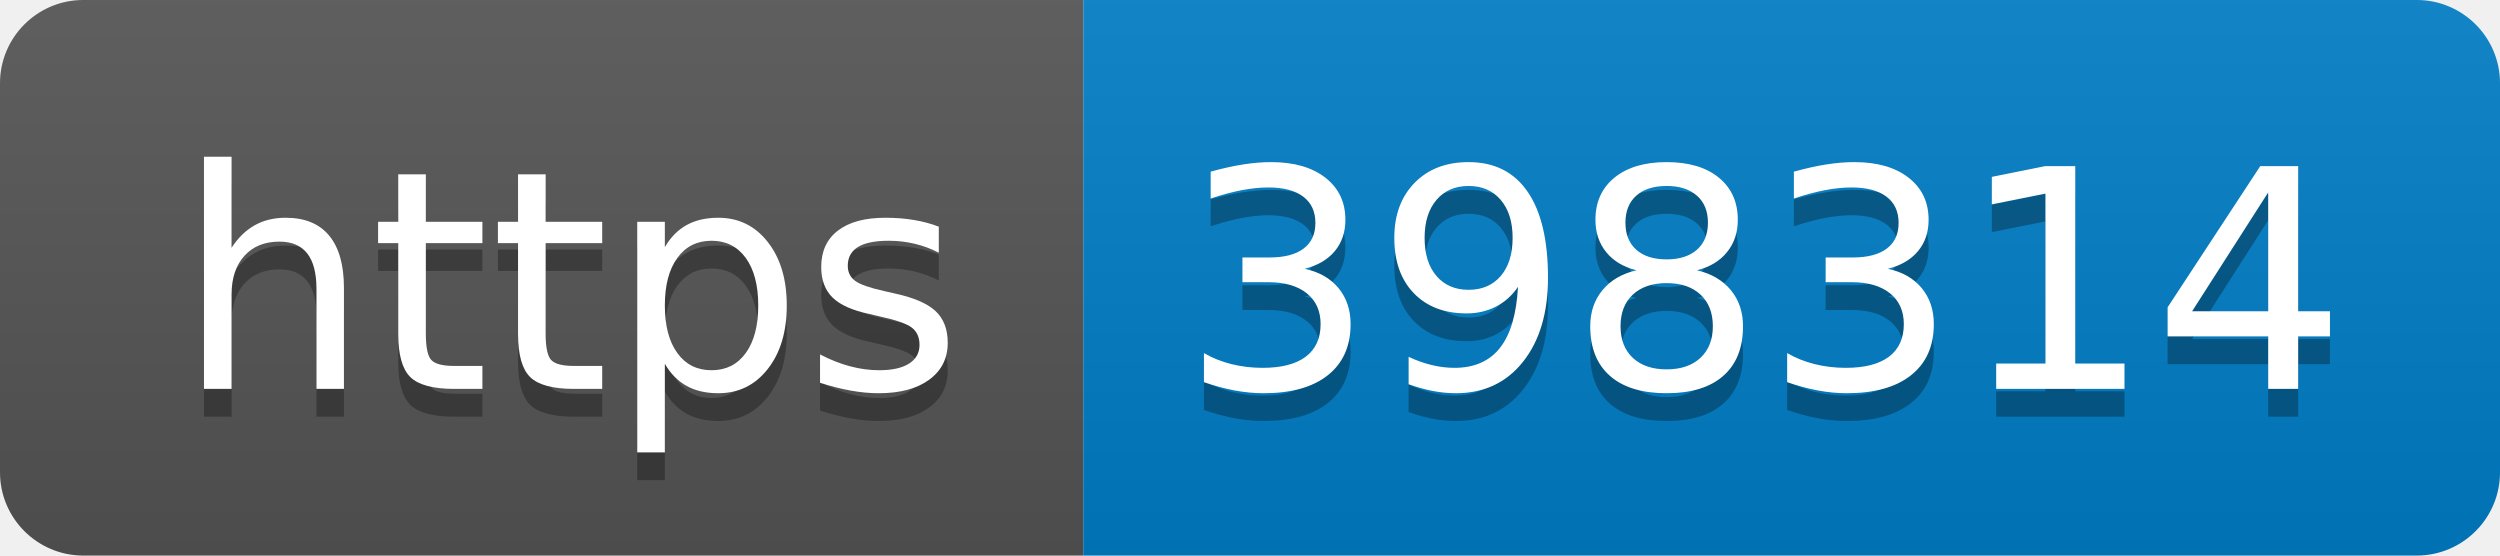
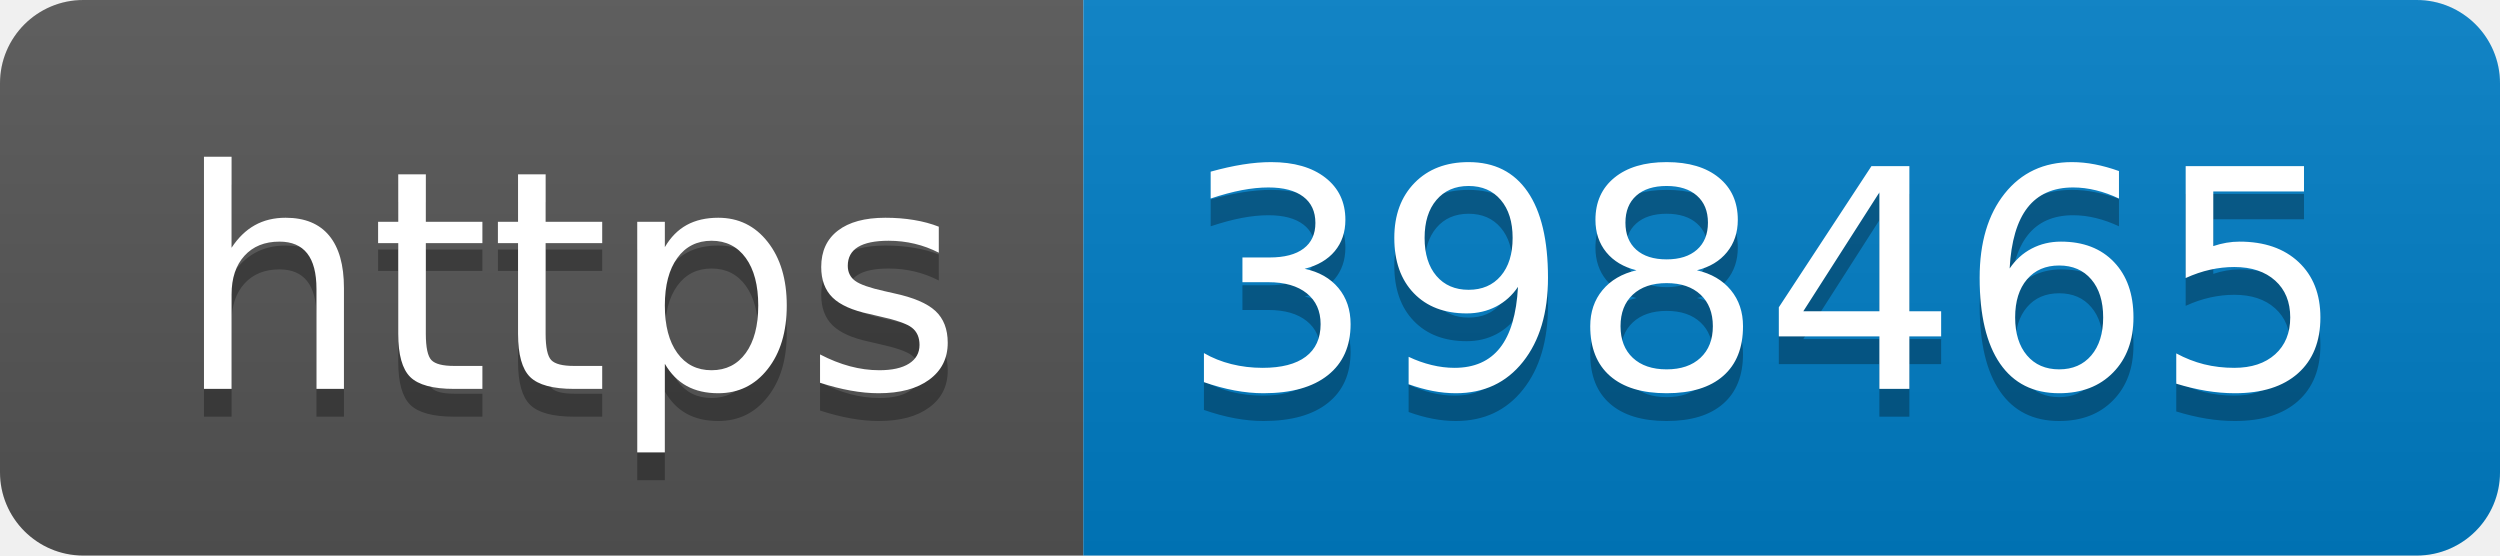
- <svg xmlns="http://www.w3.org/2000/svg" width="90" height="20" role="img" aria-label="https: 398314">
+ <svg xmlns="http://www.w3.org/2000/svg" width="90" height="20" role="img" aria-label="https: 398465">
  <linearGradient id="s" x2="0" y2="100%">
    <stop offset="0" stop-color="#bbb" stop-opacity=".1" />
    <stop offset="1" stop-opacity=".1" />
  </linearGradient>
  <clipPath id="r">
    <rect width="90" height="20" rx="3" fill="#fff" />
  </clipPath>
  <g clip-path="url(#r)">
    <rect width="39" height="20" fill="#555" />
    <rect x="39" width="51" height="20" fill="#007ec6" />
    <rect width="90" height="20" fill="url(#s)" />
  </g>
  <g fill="#fff" text-anchor="middle" font-family="Verdana,Geneva,DejaVu Sans,sans-serif" text-rendering="geometricPrecision" font-size="110">
    <text aria-hidden="true" x="205" y="150" fill="#010101" fill-opacity=".3" transform="scale(.1)" textLength="290">https</text>
    <text x="205" y="140" transform="scale(.1)" fill="#fff" textLength="290">https</text>
-     <text aria-hidden="true" x="635" y="150" fill="#010101" fill-opacity=".3" transform="scale(.1)" textLength="410">398314</text>
-     <text x="635" y="140" transform="scale(.1)" fill="#fff" textLength="410">398314</text>
+     <text aria-hidden="true" x="635" y="150" fill="#010101" fill-opacity=".3" transform="scale(.1)" textLength="410">398465</text>
+     <text x="635" y="140" transform="scale(.1)" fill="#fff" textLength="410">398465</text>
  </g>
</svg>
